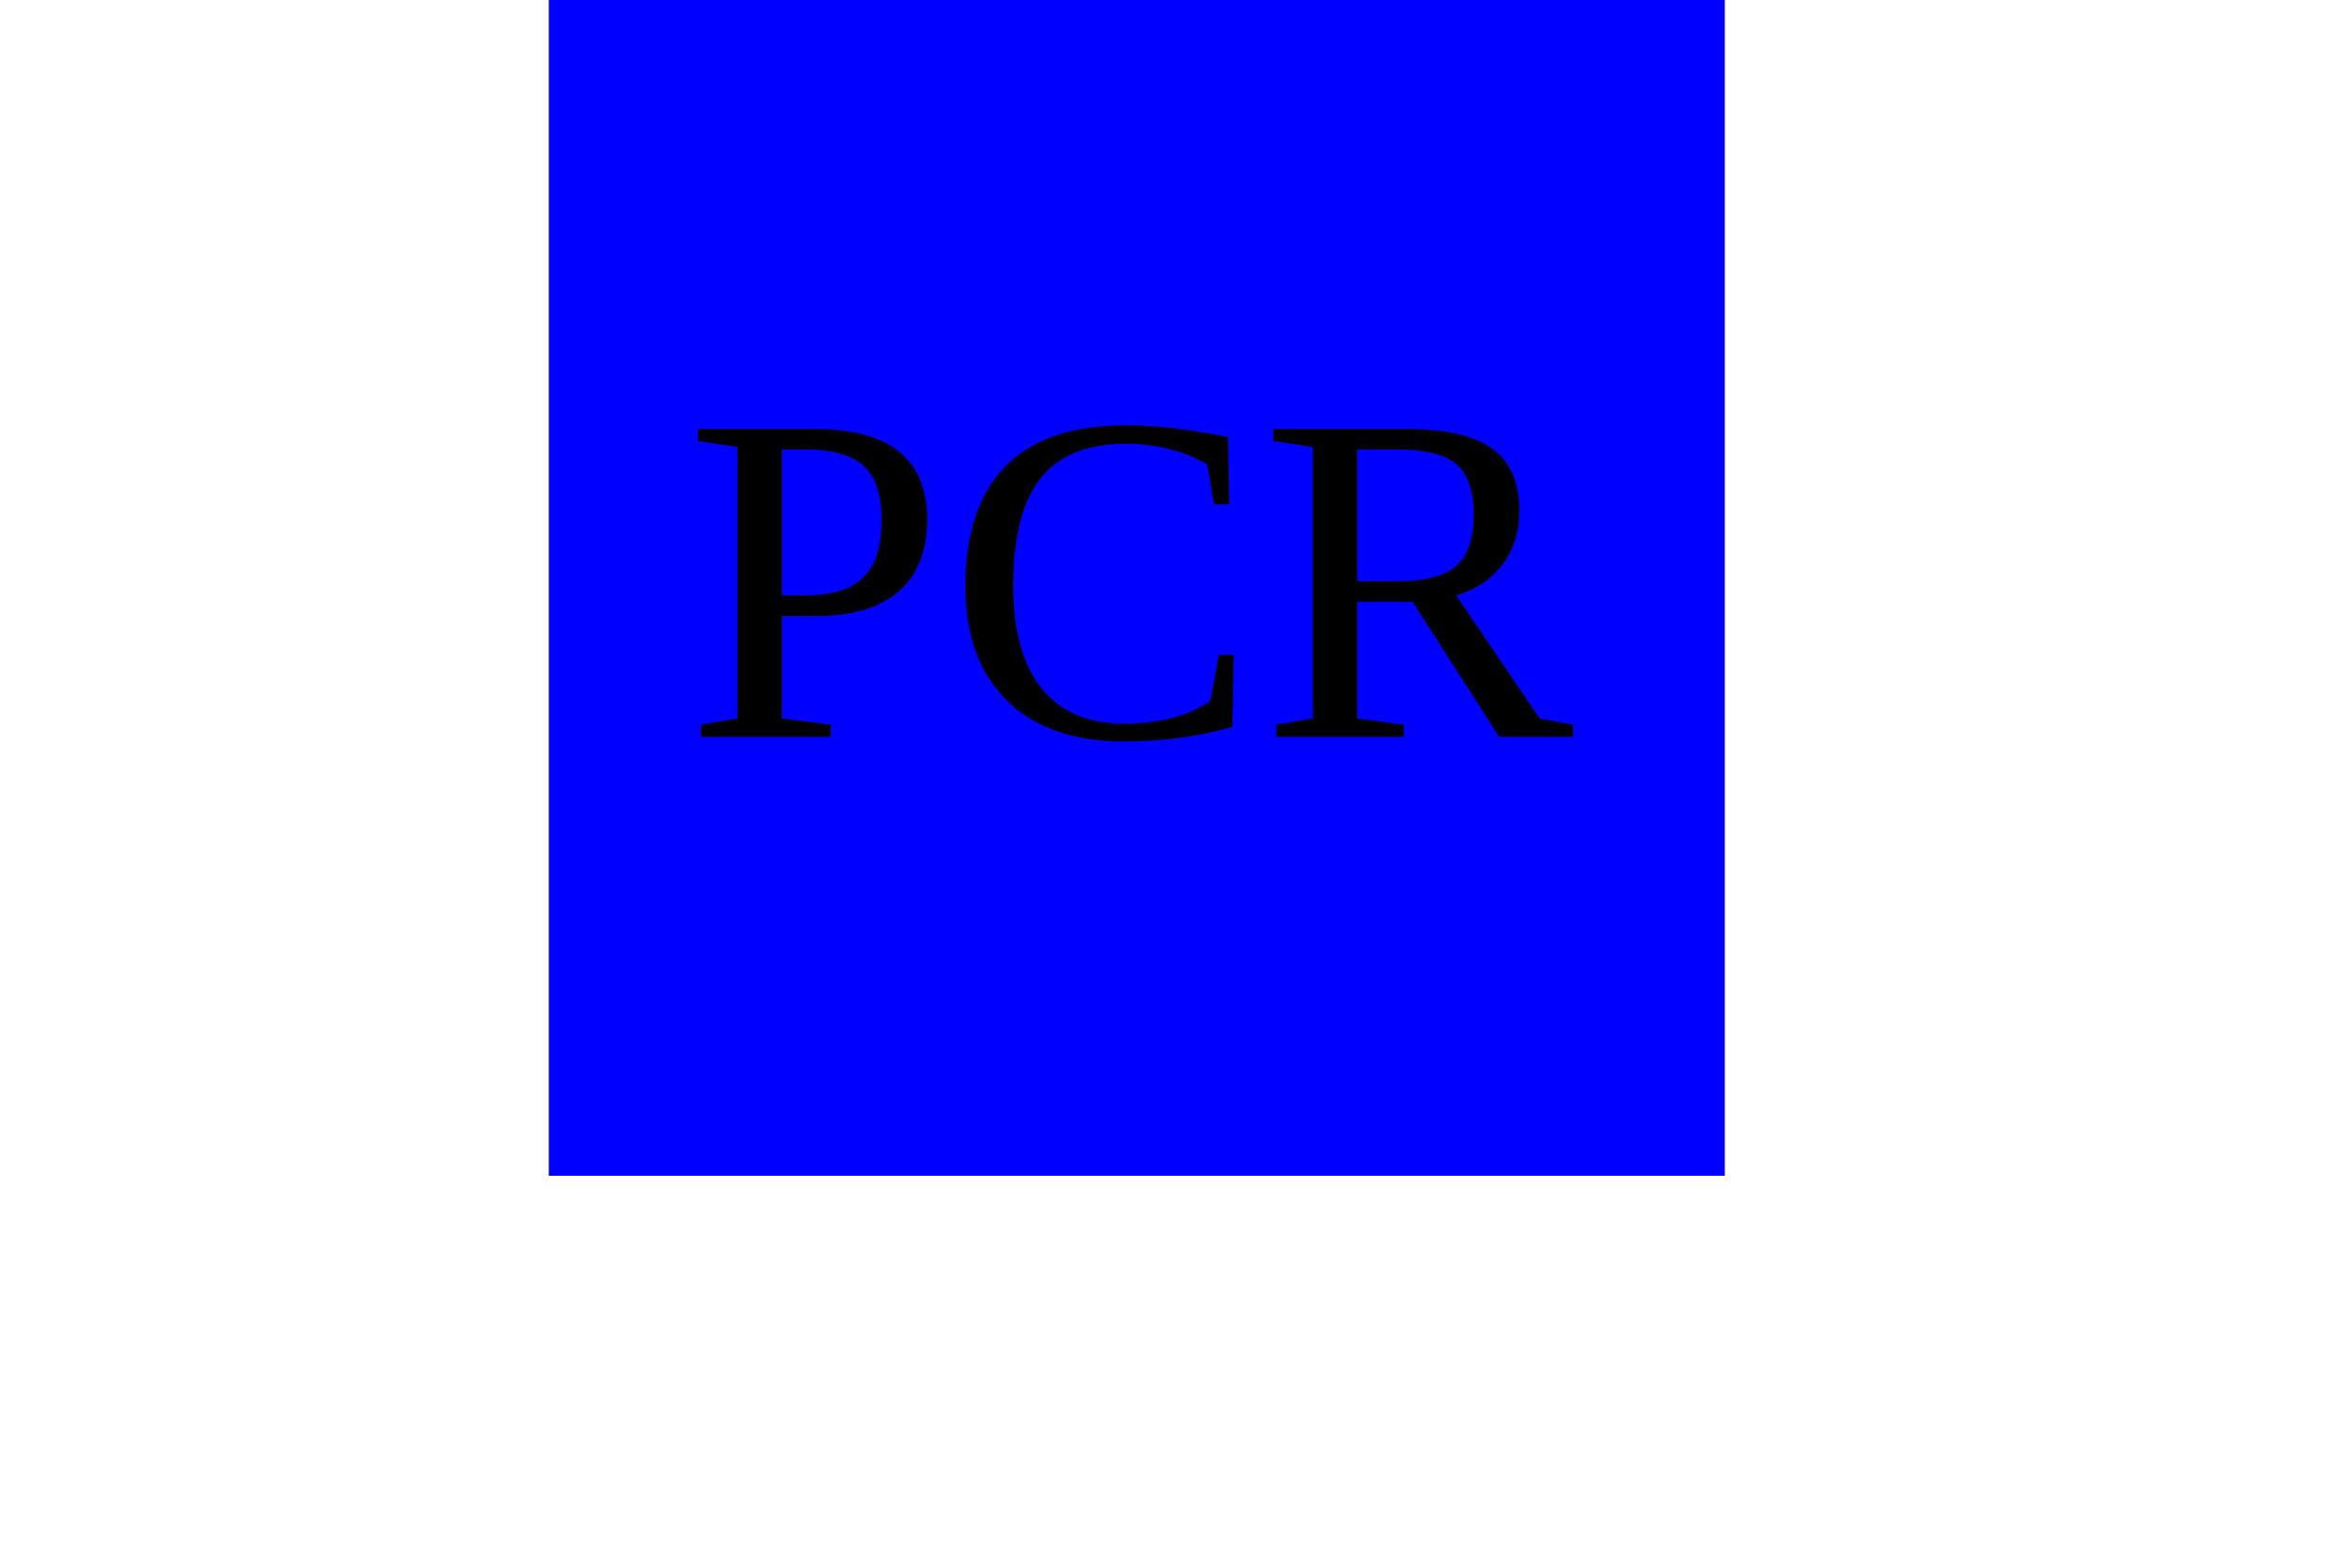
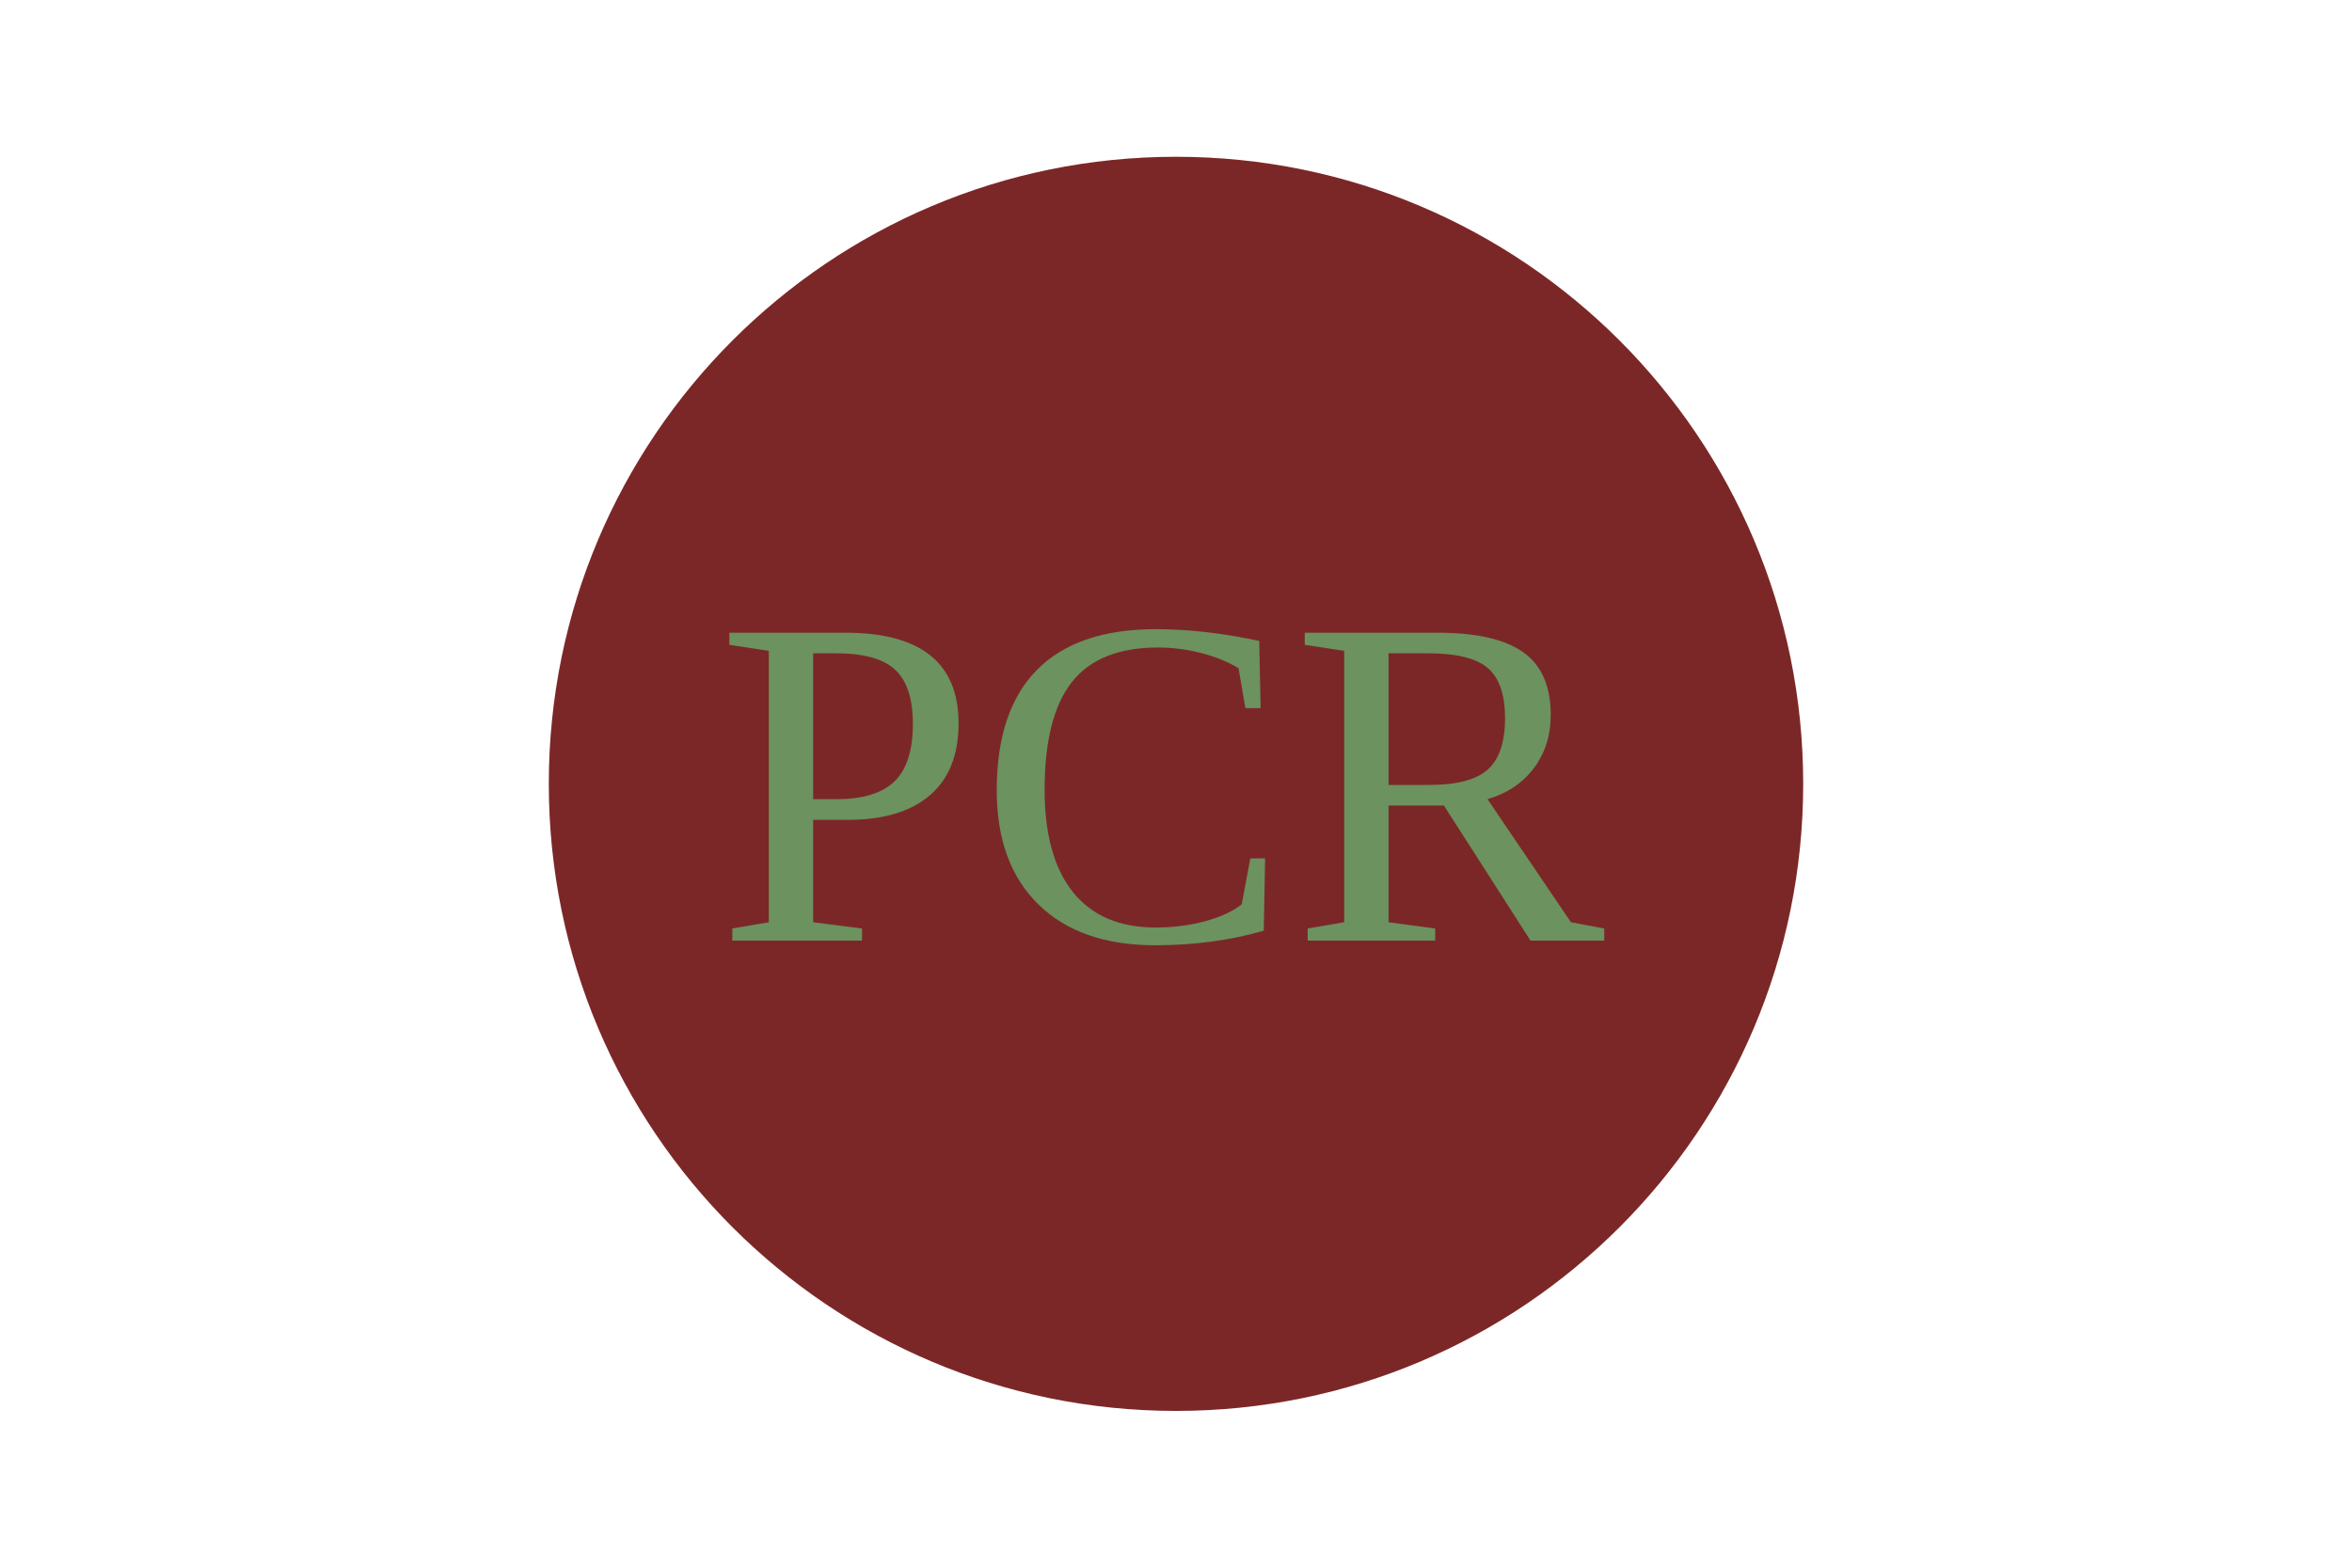
<svg width="300" height="200">
-   <rect width="150" height="150" x="70" fill="blue" />
-   <text x="144" y="94" font-size="60" text-anchor="middle" fill="black">PCR</text>
+   <circle cx="150" cy="100" r="80" fill="#7c2727" />
+   <text x="148" y="120" font-size="60" text-anchor="middle" fill="#6b925f">PCR</text>
</svg>
